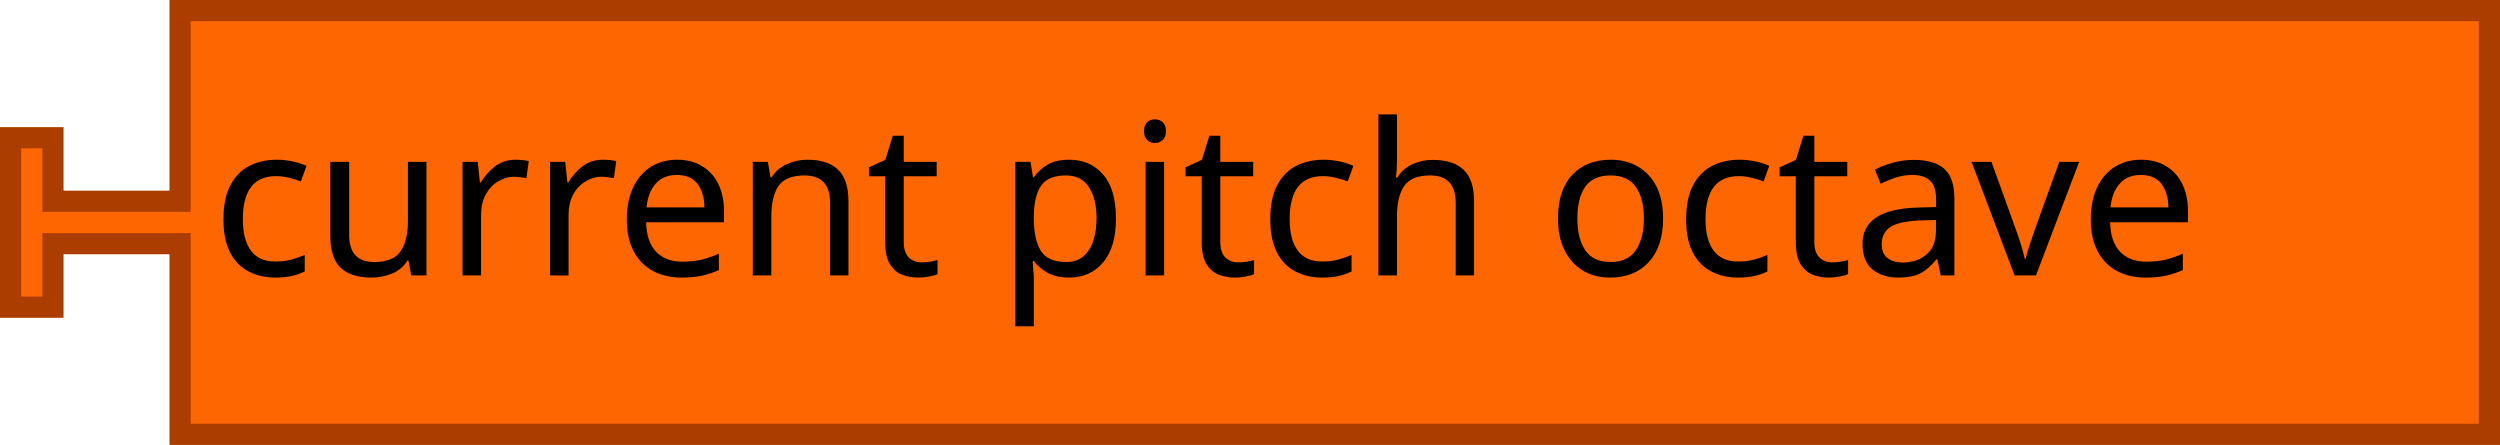
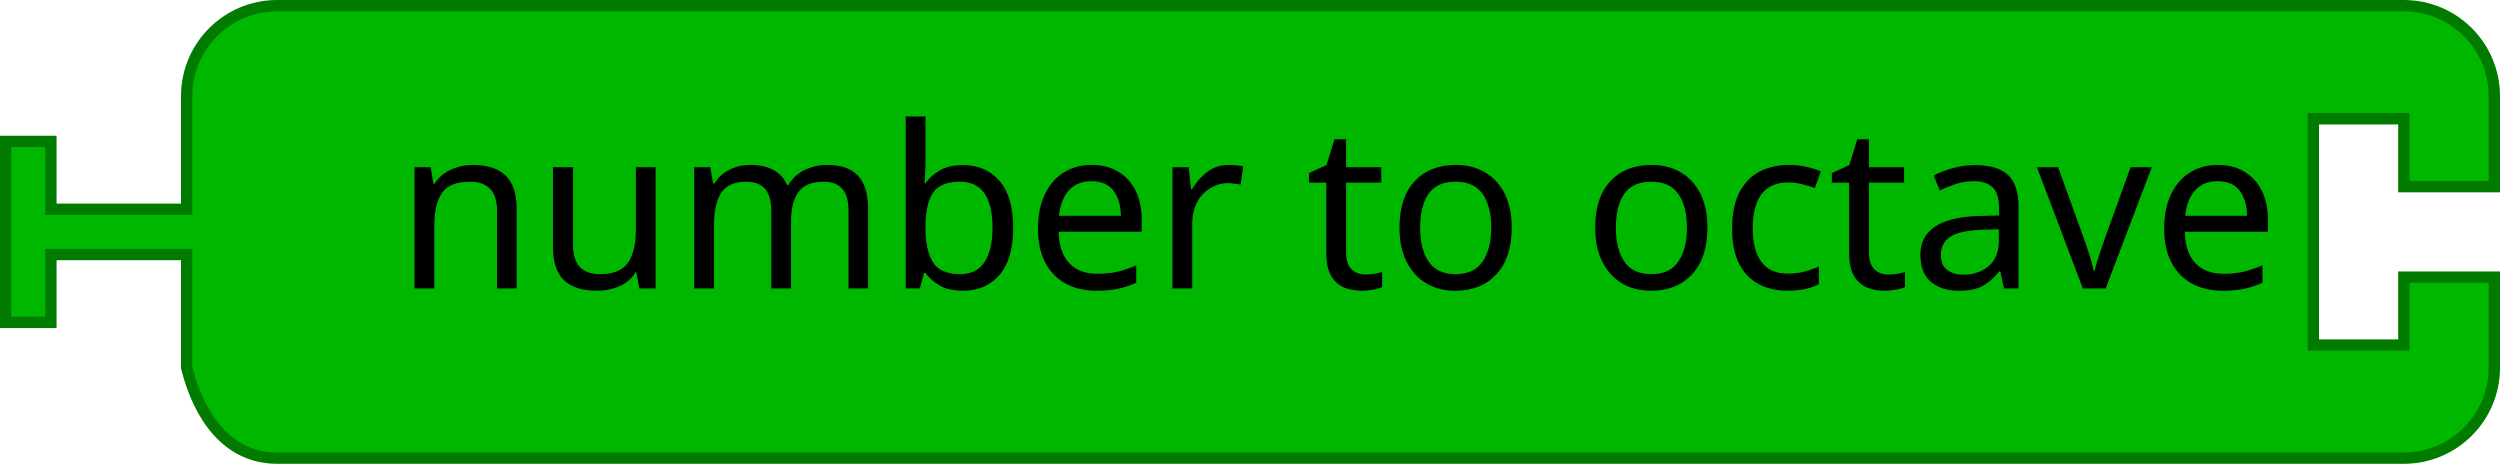
- <svg xmlns="http://www.w3.org/2000/svg" id="svg2" height="42" width="236" version="1.1">
-   <defs id="defs29">
-     <filter style="color-interpolation-filters:sRGB" id="dropshadow" height="1.3">
-       <feGaussianBlur id="feGaussianBlur7" stdDeviation="3" in="SourceAlpha" />
-       <feOffset id="feOffset9" result="offsetblur" dy="2" dx="2" />
-       <feComponentTransfer id="feComponentTransfer11">
-         <feFuncA id="feFuncA13" slope="0.2" type="linear" />
-       </feComponentTransfer>
-       <feMerge id="feMerge15">
-         <feMergeNode id="feMergeNode17" />
-         <feMergeNode id="feMergeNode19" in="SourceGraphic" />
-       </feMerge>
-     </filter>
-   </defs>
-   <path style="fill:#fd6600;fill-opacity:1;stroke:#ac3d00;stroke-width:2;stroke-linecap:round;stroke-opacity:1" id="path21" d="m 17,1 218,0 0,40 -218,0 0,-16 0,-2 -12,0 0,6 -4,0 0,-16 4,0 0,6 12,0 0,-2 z" />
-   <text x="-2.0274581e-17" style="font-size:20px;font-family:Sans;text-anchor:start;fill:#000000" id="text23">
-     <tspan id="tspan25" y="26" x="20">current pitch octave</tspan>
+ <svg xmlns="http://www.w3.org/2000/svg" id="svg3118" height="41" width="221" version="1.1">
+   <defs id="defs8" />
+   <path style="fill:#00b700;fill-opacity:1;stroke:#007b00;stroke-width:1;stroke-linecap:round;stroke-opacity:1" id="path3137" d="m 16.5,16.5 0,-8 c 0,-4.418 3.582,-8 8,-8 l 8,0 92,0 80,0 8,0 c 4.418,0 8,3.582 8,8 l 0,8 -8,0 0,-6 -8,0 0,20 8,0 0,-6 8,0 0,8 c 0,4.418 -3.582,8 -8,8 l -8,0 -80,0 -92,0 -8,0 c -4.418,0 -6.928,-3.714 -8,-8 l 0,-8 0,-2 -12,0 0,6 -4,0 0,-16 4,0 0,6 12,0 z" />
+   <text y="-0.5" x="71.5" style="font-size:20px;font-family:Sans;text-anchor:end;fill:#000000" id="text3139">
+     <tspan id="tspan3141" y="25.5" x="201.5">number to octave</tspan>
  </text>
</svg>
